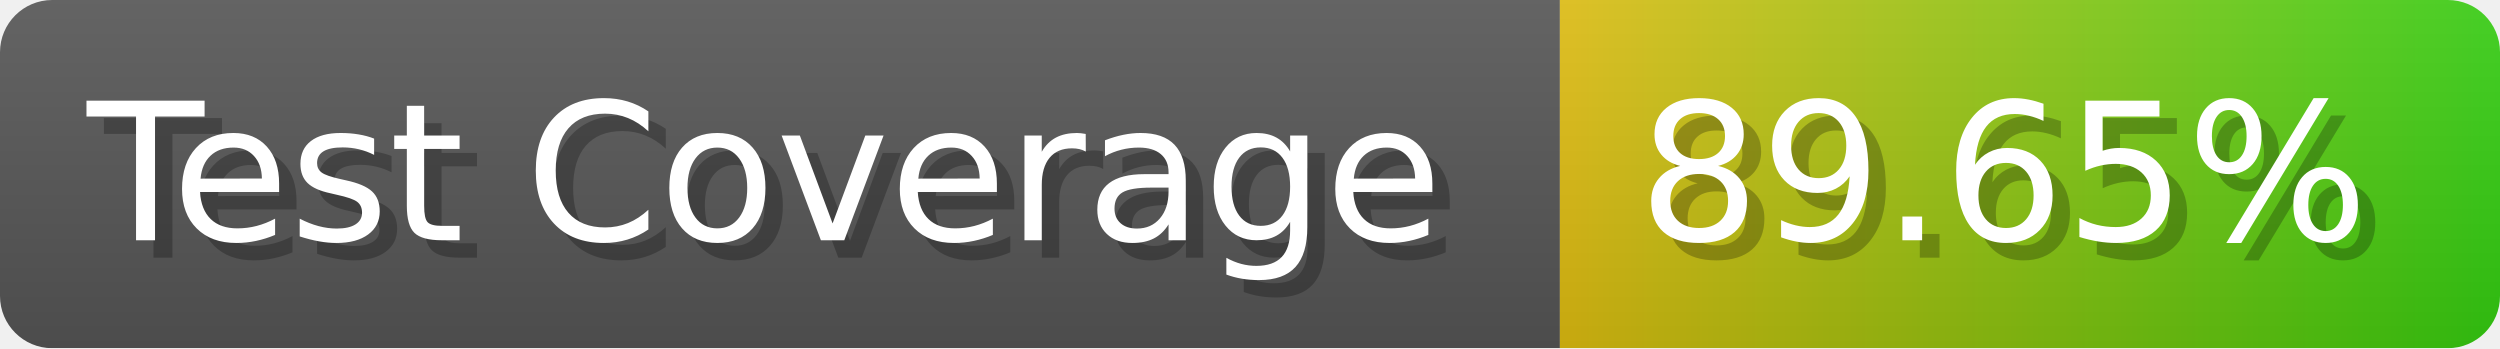
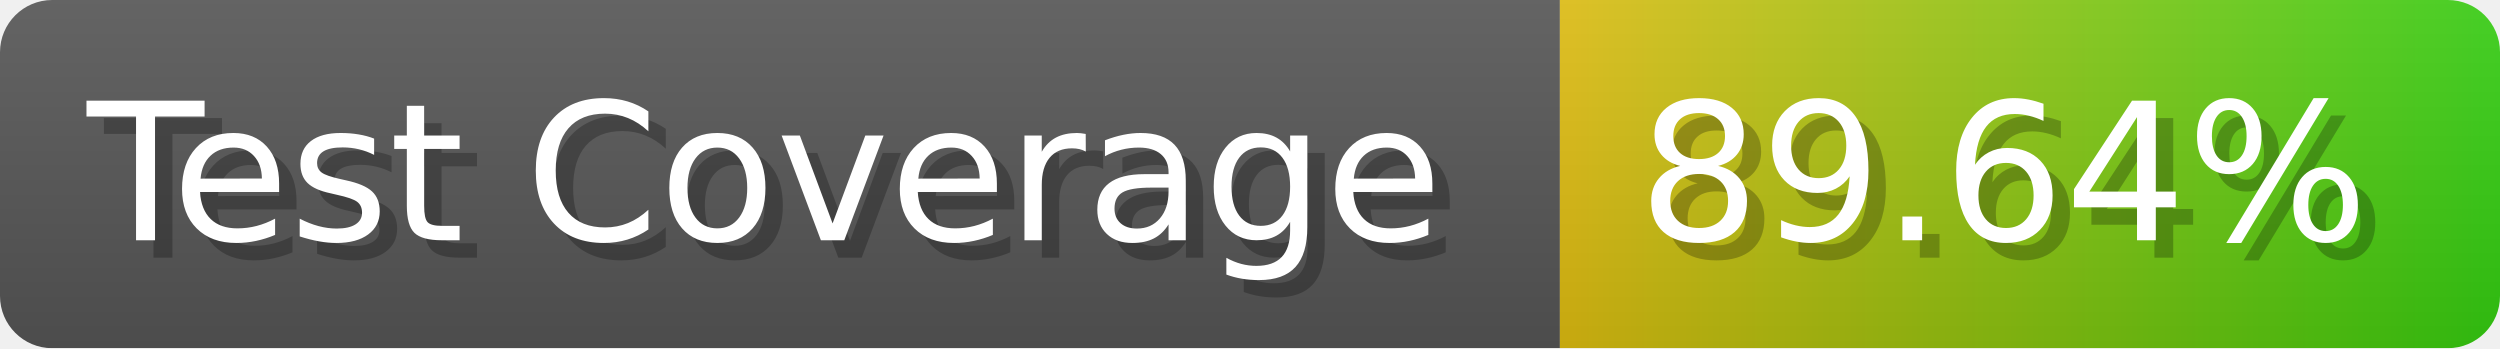
- <svg xmlns="http://www.w3.org/2000/svg" width="143.6" height="20" viewBox="0 0 1436 200" role="img" aria-label="Test Coverage: 89.65%">
+ <svg xmlns="http://www.w3.org/2000/svg" width="143.6" height="20" viewBox="0 0 1436 200" role="img" aria-label="Test Coverage: 89.64%">
  <linearGradient id="a" x2="0" y2="100%">
    <stop offset="0" stop-opacity=".1" stop-color="#EEE" />
    <stop offset="1" stop-opacity=".1" />
  </linearGradient>
  <mask id="m">
    <rect width="1436" height="200" rx="30" fill="#FFF" />
  </mask>
  <g mask="url(#m)">
    <rect width="896" height="200" fill="#555" />
    <rect width="540" height="200" fill="url(#x)" x="896" />
    <rect width="1436" height="200" fill="url(#a)" />
  </g>
  <g aria-hidden="true" fill="#fff" text-anchor="start" font-family="Verdana,DejaVu Sans,sans-serif" font-size="110">
    <text x="60" y="148" textLength="796" fill="#000" opacity="0.25">Test Coverage</text>
    <text x="50" y="138" textLength="796">Test Coverage</text>
-     <text x="951" y="148" textLength="440" fill="#000" opacity="0.25">89.65%</text>
-     <text x="941" y="138" textLength="440">89.65%</text>
+     <text x="951" y="148" textLength="440" fill="#000" opacity="0.25">89.64%</text>
+     <text x="941" y="138" textLength="440">89.64%</text>
  </g>
  <linearGradient id="x" x1="0%" y1="0%" x2="100%" y2="0%">
    <stop offset="0%" style="stop-color:#DB1" />
    <stop offset="100%" style="stop-color:#3C1" />
  </linearGradient>
</svg>
